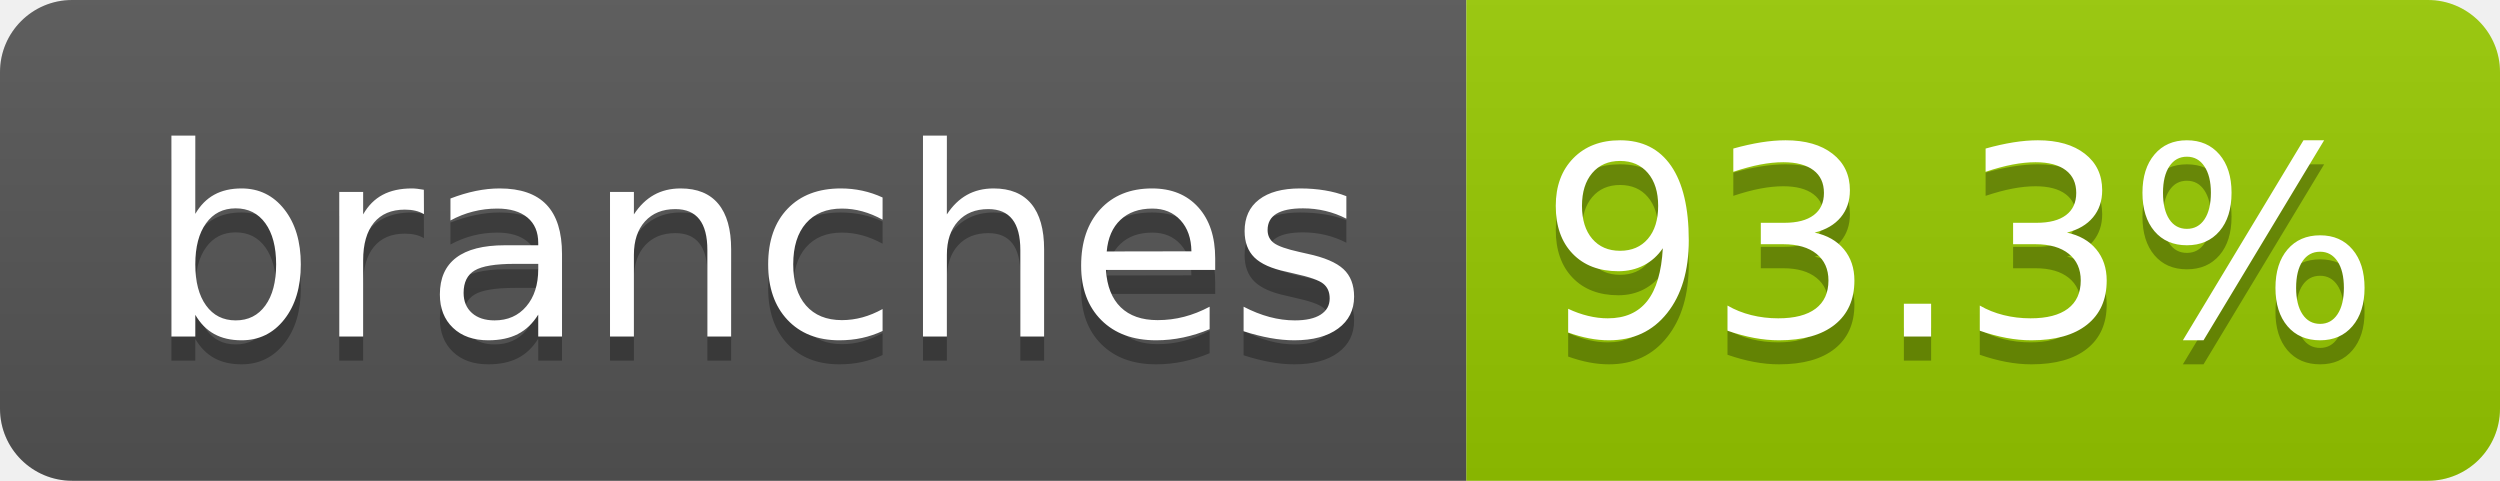
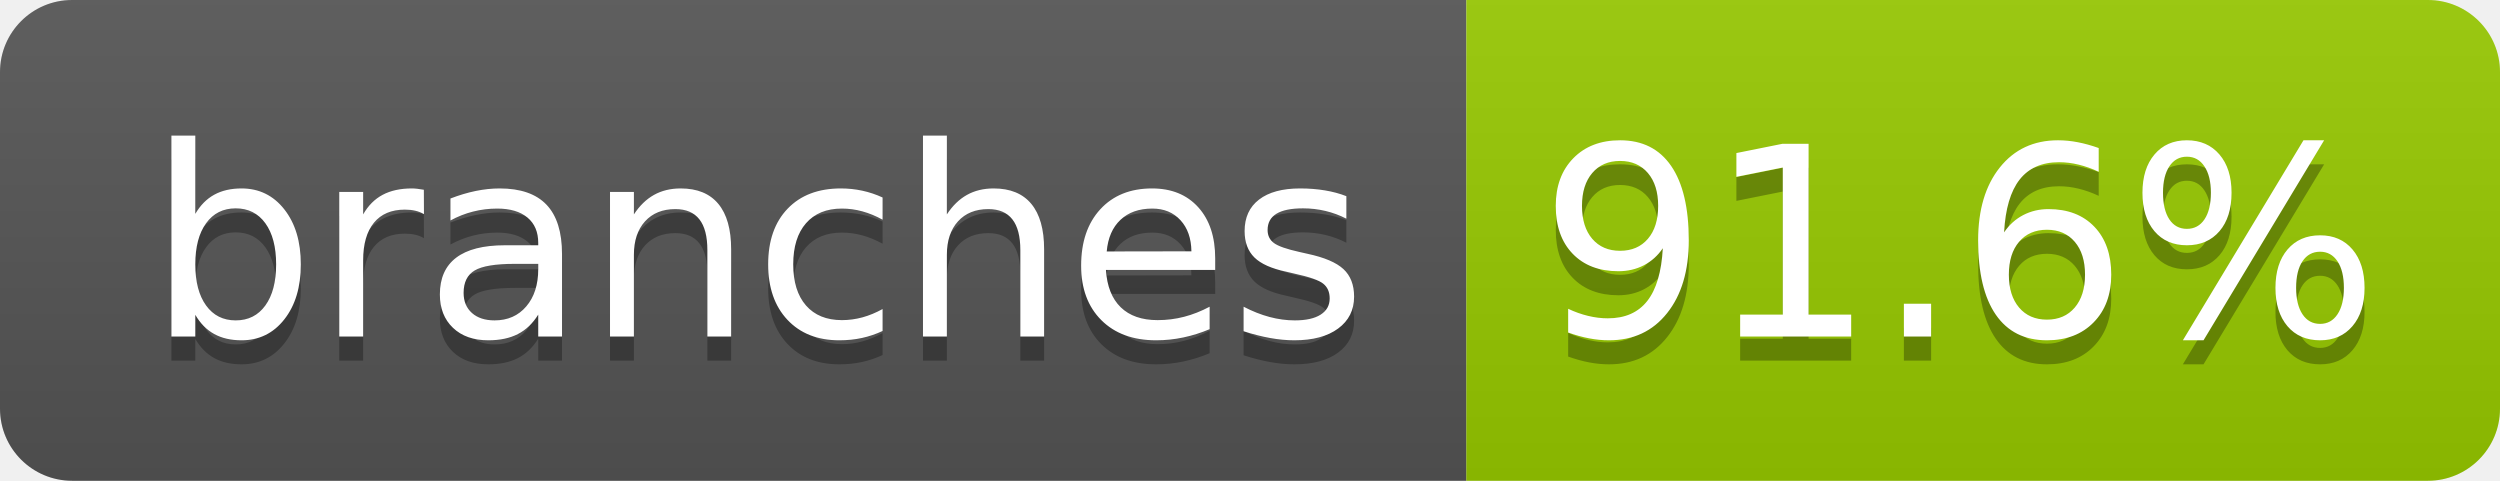
- <svg xmlns="http://www.w3.org/2000/svg" width="104" height="20" role="img" aria-label="branches: 93.3%">
+ <svg xmlns="http://www.w3.org/2000/svg" width="104" height="20" role="img" aria-label="branches: 91.6%">
  <linearGradient id="s" x2="0" y2="100%">
    <stop offset="0" stop-color="#bbb" stop-opacity=".1" />
    <stop offset="1" stop-opacity=".1" />
  </linearGradient>
  <clipPath id="r">
    <rect width="104" height="20" rx="3" fill="#fff" />
  </clipPath>
  <g clip-path="url(#r)">
    <rect width="61" height="20" fill="#555" />
    <rect x="61" width="43" height="20" fill="#97ca00" />
    <rect width="104" height="20" fill="url(#s)" />
  </g>
  <g fill="#fff" text-anchor="middle" font-family="Verdana,Geneva,DejaVu Sans,sans-serif" text-rendering="geometricPrecision" font-size="110">
    <text aria-hidden="true" x="315" y="150" fill="#010101" fill-opacity=".3" transform="scale(.1)" textLength="510">branches</text>
    <text x="315" y="140" transform="scale(.1)" fill="#fff" textLength="510">branches</text>
-     <text aria-hidden="true" x="815" y="150" fill="#010101" fill-opacity=".3" transform="scale(.1)" textLength="330">93.3%</text>
-     <text x="815" y="140" transform="scale(.1)" fill="#fff" textLength="330">93.3%</text>
+     <text aria-hidden="true" x="815" y="150" fill="#010101" fill-opacity=".3" transform="scale(.1)" textLength="330">91.6%</text>
+     <text x="815" y="140" transform="scale(.1)" fill="#fff" textLength="330">91.6%</text>
  </g>
</svg>
